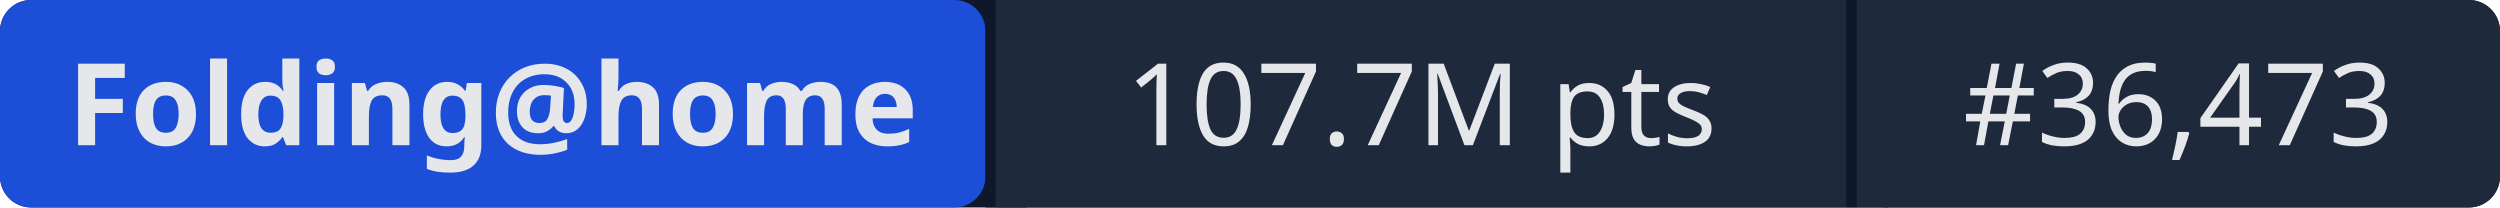
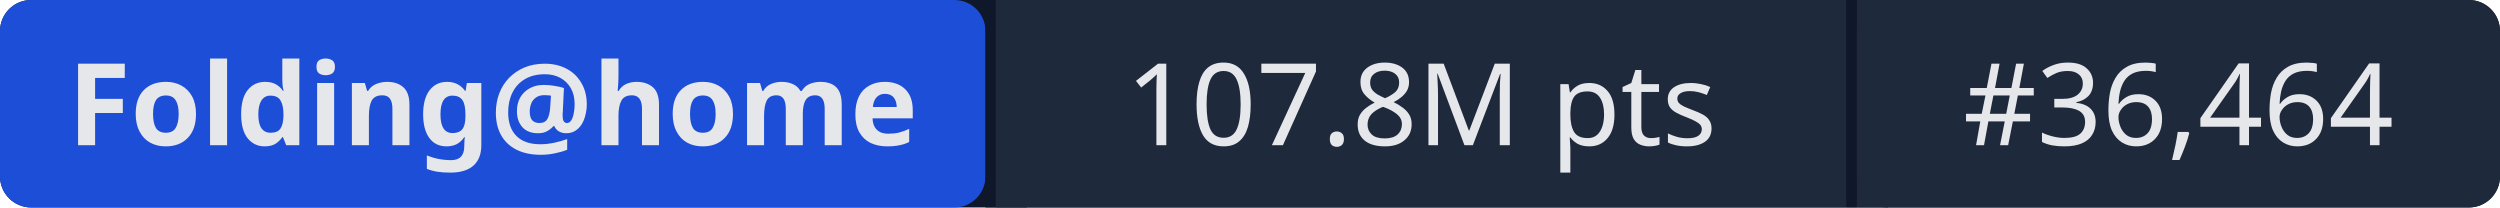
- <svg xmlns="http://www.w3.org/2000/svg" width="241" height="20" role="img" aria-label="Folding@home: 107.7M pts | #36,473">
+ <svg xmlns="http://www.w3.org/2000/svg" width="241" height="20" role="img" aria-label="Folding@home: 107.8M pts | #36,464">
  <rect width="241" height="20" rx="3" fill="#0f172a" />
  <rect x="0" width="95" height="20" rx="3" fill="#1d4ed8" />
  <rect x="95" width="1" height="20" fill="#0f172a" />
  <rect x="96" width="82" height="20" fill="#1e293b" />
  <rect x="178" width="1" height="20" fill="#0f172a" />
  <rect x="179" width="62" height="20" rx="3" fill="#1e293b" />
  <rect x="96" width="3" height="20" fill="#1e293b" />
  <rect x="179" width="3" height="20" fill="#1e293b" />
  <g fill="#e5e7eb" font-family="system-ui,sans-serif" font-size="11" text-anchor="middle">
    <text x="47.5" y="14" font-weight="600">Folding@home</text>
-     <text x="137" y="14">107.7M pts</text>
-     <text x="210" y="14">#36,473</text>
+     <text x="137" y="14">107.8M pts</text>
+     <text x="210" y="14">#36,464</text>
  </g>
</svg>
